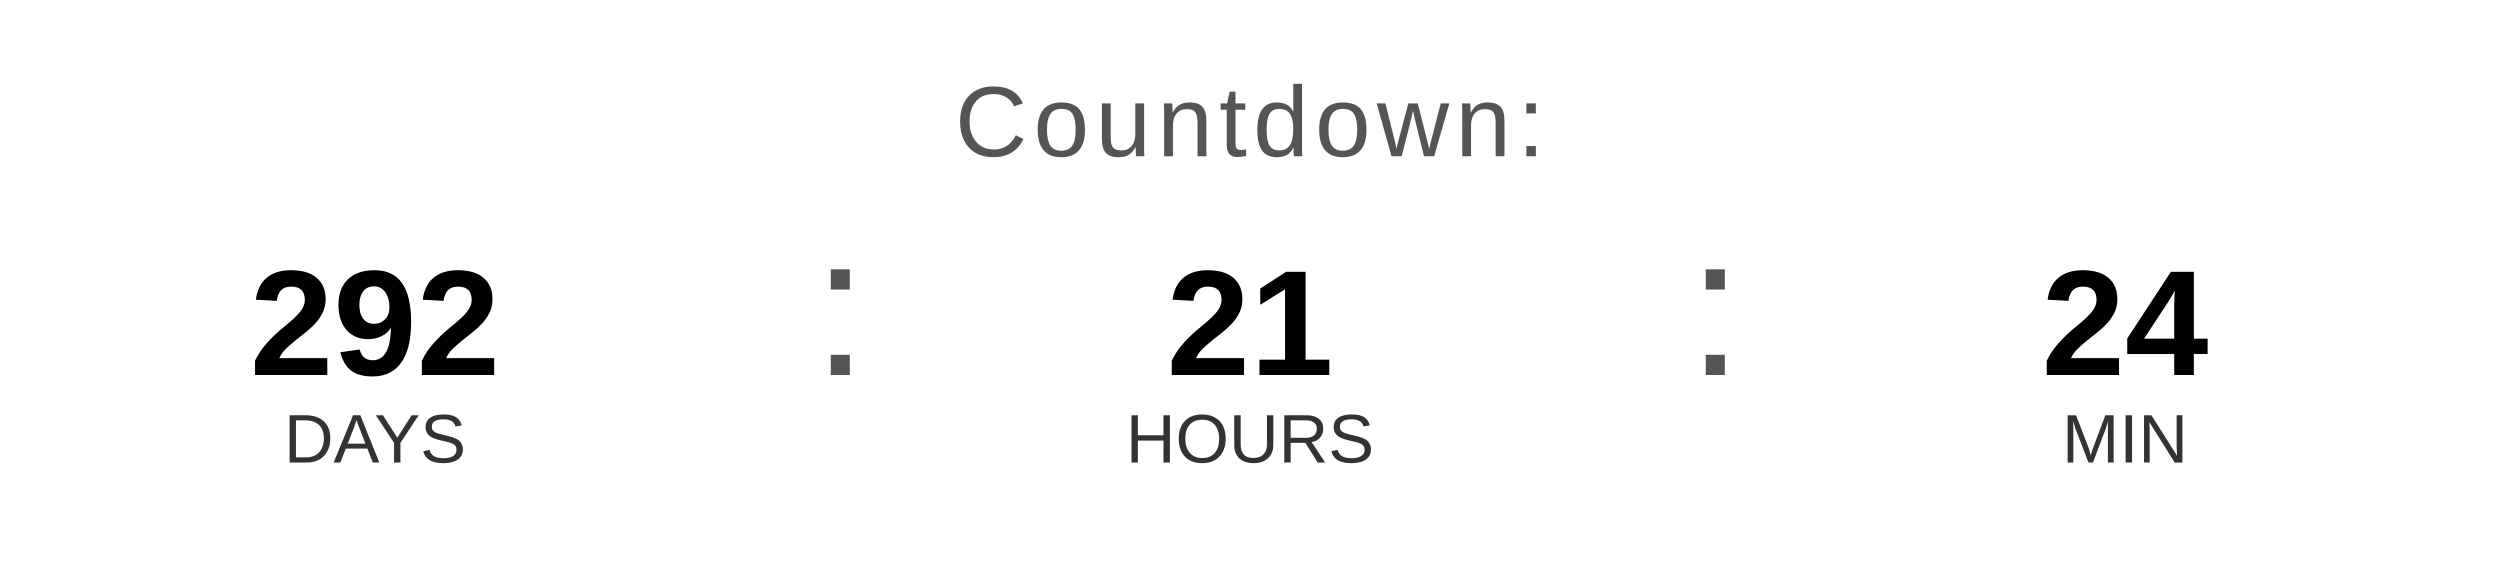
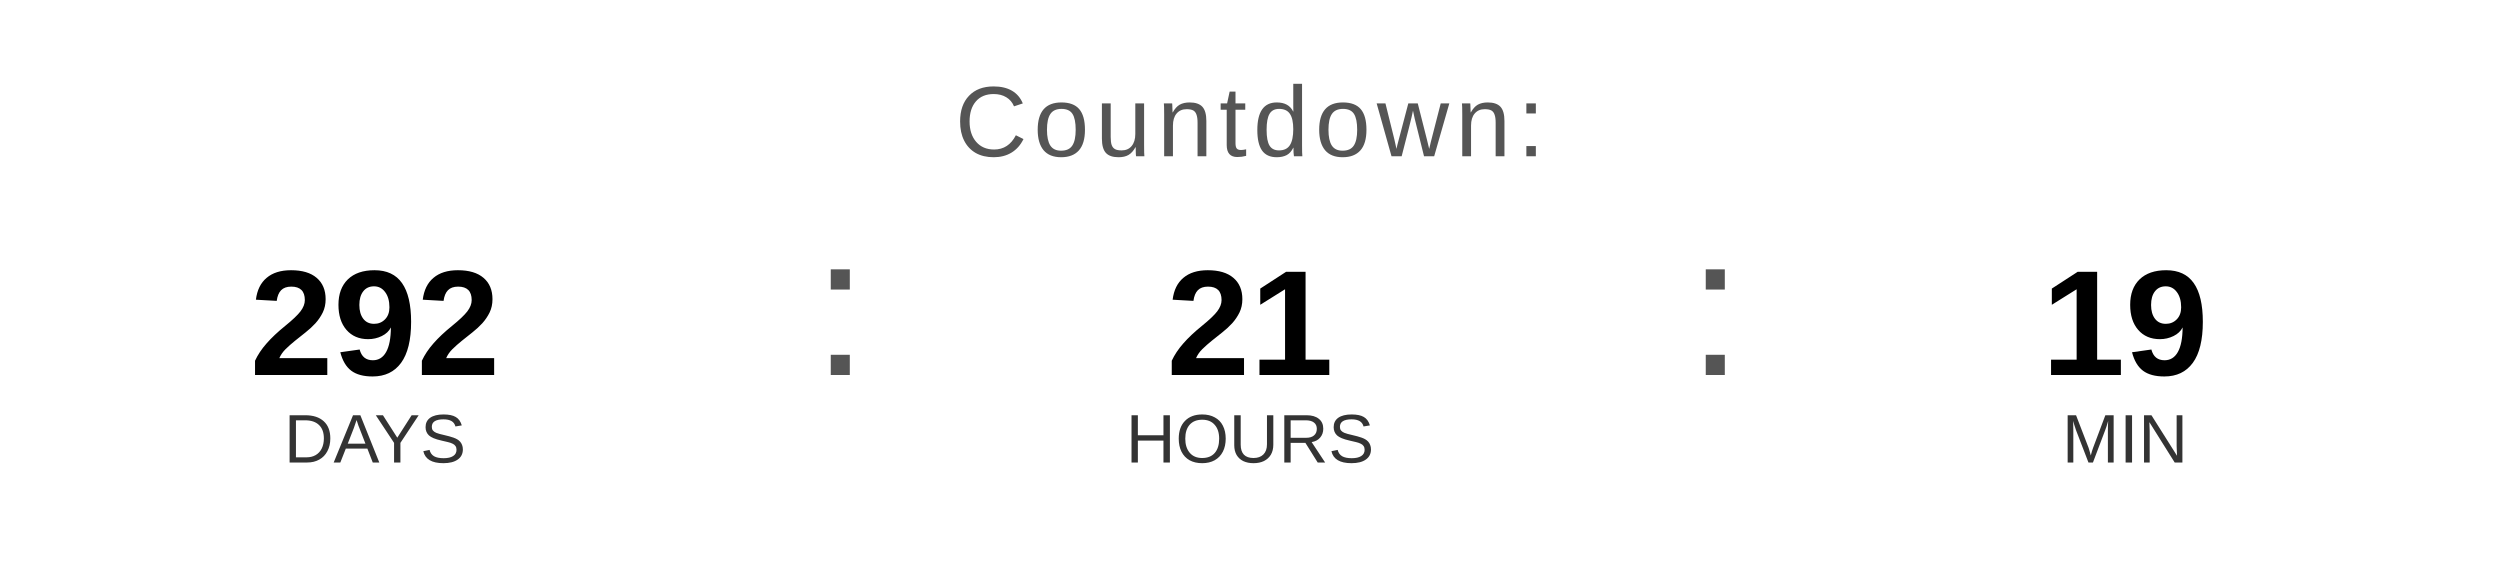
<svg xmlns="http://www.w3.org/2000/svg" width="400" height="90" viewBox="0 0 400 90">
  <text x="200" y="25" font-family="Arial, Helvetica, sans-serif" font-size="16" fill="#555555" text-anchor="middle" letter-spacing="1">
    Countdown:
  </text>
  <text x="60" y="60" font-family="Arial, Helvetica, sans-serif" font-size="24" font-weight="bold" fill="#000000" text-anchor="middle">292</text>
  <text x="60" y="74" font-family="Arial, Helvetica, sans-serif" font-size="11" fill="#333333" text-anchor="middle">DAYS</text>
  <text x="130" y="60" font-family="Arial, sans-serif" font-size="32" fill="#555555">:</text>
  <text x="200" y="60" font-family="Arial, Helvetica, sans-serif" font-size="24" font-weight="bold" fill="#000000" text-anchor="middle">21</text>
  <text x="200" y="74" font-family="Arial, Helvetica, sans-serif" font-size="11" fill="#333333" text-anchor="middle">HOURS</text>
  <text x="270" y="60" font-family="Arial, sans-serif" font-size="32" fill="#555555">:</text>
-   <text x="340" y="60" font-family="Arial, Helvetica, sans-serif" font-size="24" font-weight="bold" fill="#000000" text-anchor="middle">24</text>
+   <text x="340" y="60" font-family="Arial, Helvetica, sans-serif" font-size="24" font-weight="bold" fill="#000000" text-anchor="middle">19</text>
  <text x="340" y="74" font-family="Arial, Helvetica, sans-serif" font-size="11" fill="#333333" text-anchor="middle">MIN</text>
</svg>
